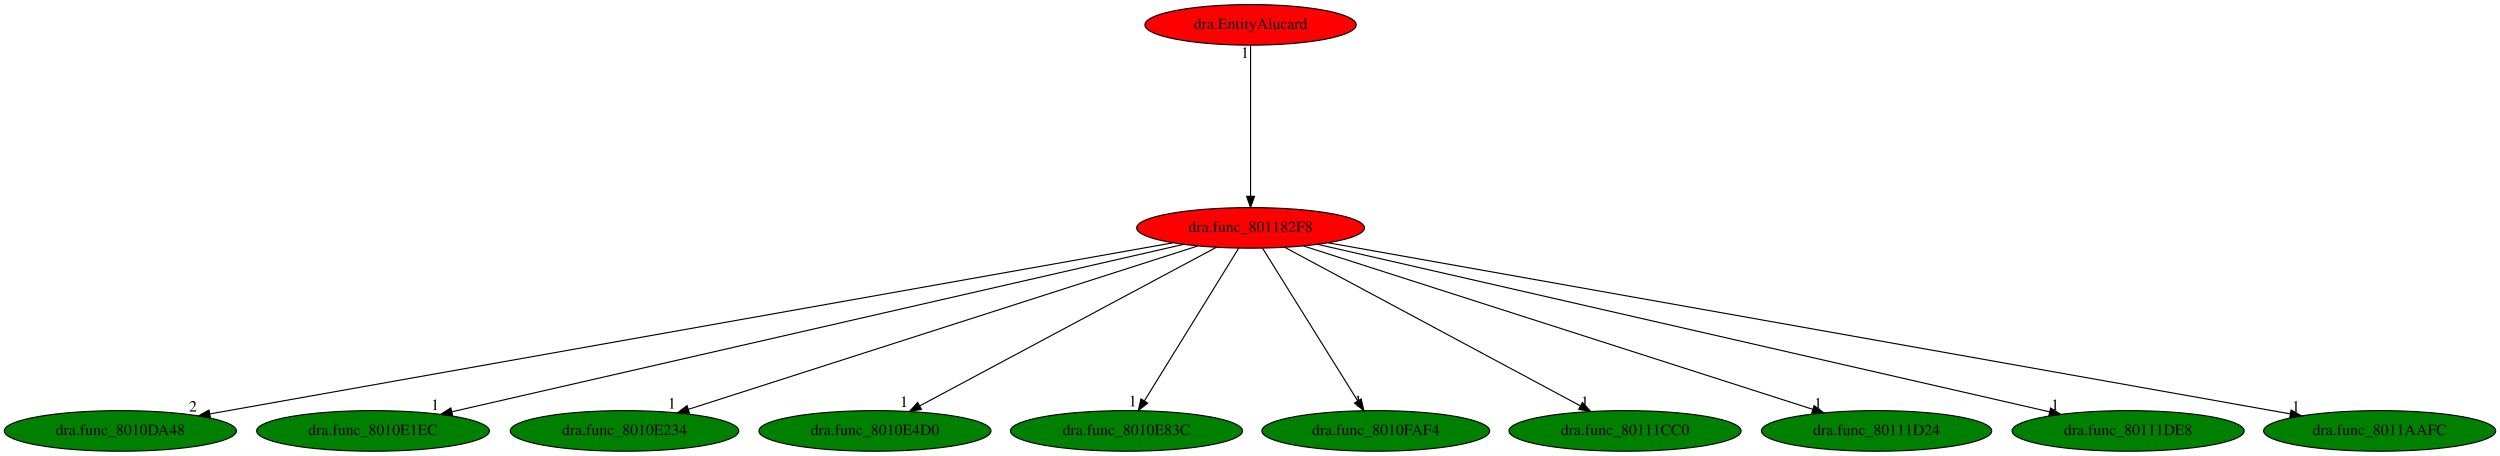
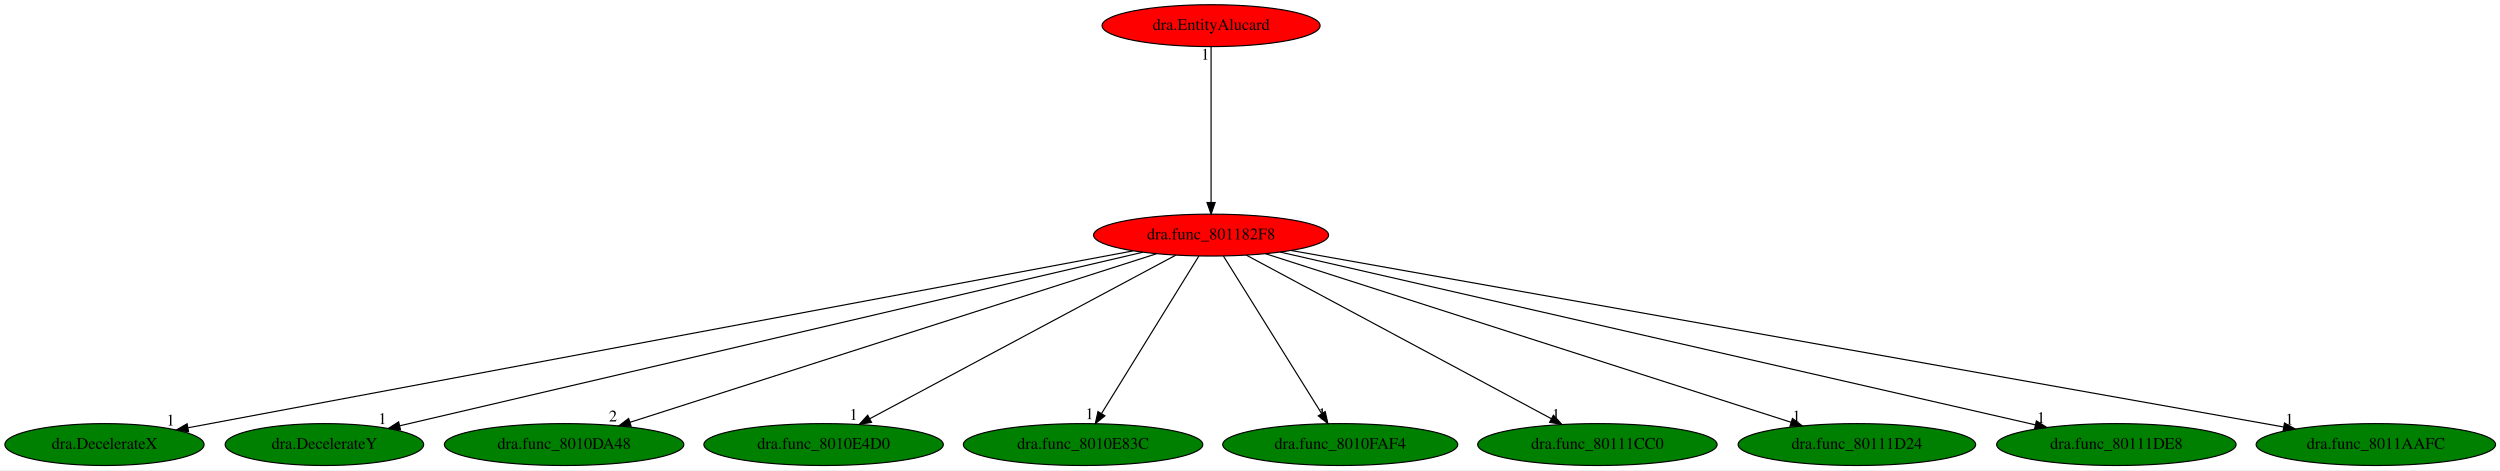
- <svg xmlns="http://www.w3.org/2000/svg" xmlns:xlink="http://www.w3.org/1999/xlink" width="2216pt" height="404pt" viewBox="0.00 0.00 2216.38 404.00">
+ <svg xmlns="http://www.w3.org/2000/svg" xmlns:xlink="http://www.w3.org/1999/xlink" width="2148pt" height="404pt" viewBox="0.00 0.00 2148.48 404.00">
  <g id="graph0" class="graph" transform="scale(1 1) rotate(0) translate(4 400)">
-     <polygon fill="white" stroke="transparent" points="-4,4 -4,-400 2212.38,-400 2212.38,4 -4,4" />
+     <polygon fill="white" stroke="transparent" points="-4,4 -4,-400 2144.48,-400 2144.48,4 -4,4" />
    <g id="node1" class="node">
-       <ellipse fill="red" stroke="black" cx="1104.69" cy="-198" rx="100.98" ry="18" />
-       <text text-anchor="middle" x="1104.69" y="-194.3" font-family="Times,serif" font-size="14.00">dra.func_801182F8</text>
+       <ellipse fill="red" stroke="black" cx="1036.79" cy="-198" rx="100.98" ry="18" />
+       <text text-anchor="middle" x="1036.79" y="-194.3" font-family="Times,serif" font-size="14.00">dra.func_801182F8</text>
    </g>
    <g id="node2" class="node">
      <g id="a_node2">
-         <a xlink:href="dra.func_8010DA48.svg" xlink:title="dra.func_8010DA48">
-           <ellipse fill="green" stroke="black" cx="102.69" cy="-18" rx="102.88" ry="18" />
-           <text text-anchor="middle" x="102.69" y="-14.3" font-family="Times,serif" font-size="14.00">dra.func_8010DA48</text>
+         <a xlink:href="dra.DecelerateX.svg" xlink:title="dra.DecelerateX">
+           <ellipse fill="green" stroke="black" cx="85.79" cy="-18" rx="85.59" ry="18" />
+           <text text-anchor="middle" x="85.79" y="-14.3" font-family="Times,serif" font-size="14.00">dra.DecelerateX</text>
        </a>
      </g>
    </g>
    <g id="edge1" class="edge">
-       <path fill="none" stroke="black" d="M1035.82,-184.77C855.99,-152.82 373.02,-67.02 182.01,-33.09" />
-       <polygon fill="black" stroke="black" points="182.5,-29.62 172.04,-31.32 181.28,-36.52 182.5,-29.62" />
-       <text text-anchor="middle" x="167.04" y="-35.12" font-family="Times,serif" font-size="14.00">2</text>
+       <path fill="none" stroke="black" d="M969.92,-184.48C796.97,-152.11 336.03,-65.84 157.67,-32.45" />
+       <polygon fill="black" stroke="black" points="158.08,-28.97 147.6,-30.57 156.79,-35.85 158.08,-28.97" />
+       <text text-anchor="middle" x="142.6" y="-34.37" font-family="Times,serif" font-size="14.00">1</text>
    </g>
    <g id="node3" class="node">
      <g id="a_node3">
-         <a xlink:href="dra.func_8010E1EC.svg" xlink:title="dra.func_8010E1EC">
-           <ellipse fill="green" stroke="black" cx="326.69" cy="-18" rx="103.18" ry="18" />
-           <text text-anchor="middle" x="326.69" y="-14.3" font-family="Times,serif" font-size="14.00">dra.func_8010E1EC</text>
+         <a xlink:href="dra.DecelerateY.svg" xlink:title="dra.DecelerateY">
+           <ellipse fill="green" stroke="black" cx="274.79" cy="-18" rx="85.29" ry="18" />
+           <text text-anchor="middle" x="274.79" y="-14.3" font-family="Times,serif" font-size="14.00">dra.DecelerateY</text>
        </a>
      </g>
    </g>
    <g id="edge2" class="edge">
-       <path fill="none" stroke="black" d="M1045.26,-183.4C903.93,-151.07 548.35,-69.71 396.83,-35.05" />
-       <polygon fill="black" stroke="black" points="397.25,-31.55 386.72,-32.73 395.68,-38.38 397.25,-31.55" />
-       <text text-anchor="middle" x="381.72" y="-36.53" font-family="Times,serif" font-size="14.00">1</text>
+       <path fill="none" stroke="black" d="M978.26,-183.33C838.47,-150.67 485.94,-68.32 339.81,-34.19" />
+       <polygon fill="black" stroke="black" points="340.18,-30.68 329.65,-31.81 338.59,-37.5 340.18,-30.68" />
+       <text text-anchor="middle" x="324.65" y="-35.61" font-family="Times,serif" font-size="14.00">1</text>
    </g>
    <g id="node4" class="node">
      <g id="a_node4">
-         <a xlink:href="dra.func_8010E234.svg" xlink:title="dra.func_8010E234">
-           <ellipse fill="green" stroke="black" cx="549.69" cy="-18" rx="101.28" ry="18" />
-           <text text-anchor="middle" x="549.69" y="-14.3" font-family="Times,serif" font-size="14.00">dra.func_8010E234</text>
+         <a xlink:href="dra.func_8010DA48.svg" xlink:title="dra.func_8010DA48">
+           <ellipse fill="green" stroke="black" cx="480.79" cy="-18" rx="102.88" ry="18" />
+           <text text-anchor="middle" x="480.79" y="-14.3" font-family="Times,serif" font-size="14.00">dra.func_8010DA48</text>
        </a>
      </g>
    </g>
    <g id="edge3" class="edge">
-       <path fill="none" stroke="black" d="M1057.85,-181.98C956.25,-149.39 715.96,-72.33 606.18,-37.12" />
-       <polygon fill="black" stroke="black" points="607.19,-33.77 596.6,-34.05 605.06,-40.43 607.19,-33.77" />
-       <text text-anchor="middle" x="591.6" y="-37.85" font-family="Times,serif" font-size="14.00">1</text>
+       <path fill="none" stroke="black" d="M989.87,-181.98C888.09,-149.39 647.36,-72.33 537.38,-37.12" />
+       <polygon fill="black" stroke="black" points="538.38,-33.76 527.79,-34.05 536.24,-40.43 538.38,-33.76" />
+       <text text-anchor="middle" x="522.79" y="-37.85" font-family="Times,serif" font-size="14.00">2</text>
    </g>
    <g id="node5" class="node">
      <g id="a_node5">
        <a xlink:href="dra.func_8010E4D0.svg" xlink:title="dra.func_8010E4D0">
-           <ellipse fill="green" stroke="black" cx="771.69" cy="-18" rx="102.88" ry="18" />
-           <text text-anchor="middle" x="771.69" y="-14.3" font-family="Times,serif" font-size="14.00">dra.func_8010E4D0</text>
+           <ellipse fill="green" stroke="black" cx="703.79" cy="-18" rx="102.88" ry="18" />
+           <text text-anchor="middle" x="703.79" y="-14.3" font-family="Times,serif" font-size="14.00">dra.func_8010E4D0</text>
        </a>
      </g>
    </g>
    <g id="edge4" class="edge">
-       <path fill="none" stroke="black" d="M1074.26,-180.73C1013.84,-148.44 878.79,-76.25 811.45,-40.25" />
-       <polygon fill="black" stroke="black" points="812.89,-37.05 802.42,-35.42 809.59,-43.22 812.89,-37.05" />
-       <text text-anchor="middle" x="797.42" y="-39.22" font-family="Times,serif" font-size="14.00">1</text>
+       <path fill="none" stroke="black" d="M1006.36,-180.73C945.94,-148.44 810.9,-76.25 743.56,-40.25" />
+       <polygon fill="black" stroke="black" points="744.99,-37.05 734.52,-35.42 741.69,-43.22 744.99,-37.05" />
+       <text text-anchor="middle" x="729.52" y="-39.22" font-family="Times,serif" font-size="14.00">1</text>
    </g>
    <g id="node6" class="node">
      <g id="a_node6">
        <a xlink:href="dra.func_8010E83C.svg" xlink:title="dra.func_8010E83C">
-           <ellipse fill="green" stroke="black" cx="994.69" cy="-18" rx="102.88" ry="18" />
-           <text text-anchor="middle" x="994.69" y="-14.3" font-family="Times,serif" font-size="14.00">dra.func_8010E83C</text>
+           <ellipse fill="green" stroke="black" cx="926.79" cy="-18" rx="102.88" ry="18" />
+           <text text-anchor="middle" x="926.79" y="-14.3" font-family="Times,serif" font-size="14.00">dra.func_8010E83C</text>
        </a>
      </g>
    </g>
    <g id="edge5" class="edge">
-       <path fill="none" stroke="black" d="M1094.14,-179.93C1074.76,-148.57 1033.38,-81.6 1010.58,-44.71" />
-       <polygon fill="black" stroke="black" points="1013.44,-42.68 1005.21,-36.02 1007.49,-46.36 1013.44,-42.68" />
-       <text text-anchor="middle" x="1000.21" y="-39.82" font-family="Times,serif" font-size="14.00">1</text>
+       <path fill="none" stroke="black" d="M1026.25,-179.93C1006.86,-148.57 965.48,-81.6 942.68,-44.71" />
+       <polygon fill="black" stroke="black" points="945.54,-42.68 937.31,-36.02 939.59,-46.36 945.54,-42.68" />
+       <text text-anchor="middle" x="932.31" y="-39.82" font-family="Times,serif" font-size="14.00">1</text>
    </g>
    <g id="node7" class="node">
      <g id="a_node7">
        <a xlink:href="dra.func_8010FAF4.svg" xlink:title="dra.func_8010FAF4">
-           <ellipse fill="green" stroke="black" cx="1215.69" cy="-18" rx="100.98" ry="18" />
-           <text text-anchor="middle" x="1215.69" y="-14.3" font-family="Times,serif" font-size="14.00">dra.func_8010FAF4</text>
+           <ellipse fill="green" stroke="black" cx="1147.79" cy="-18" rx="100.98" ry="18" />
+           <text text-anchor="middle" x="1147.79" y="-14.3" font-family="Times,serif" font-size="14.00">dra.func_8010FAF4</text>
        </a>
      </g>
    </g>
    <g id="edge6" class="edge">
-       <path fill="none" stroke="black" d="M1115.33,-179.93C1134.89,-148.57 1176.65,-81.6 1199.66,-44.71" />
-       <polygon fill="black" stroke="black" points="1202.76,-46.35 1205.08,-36.02 1196.82,-42.65 1202.76,-46.35" />
-       <text text-anchor="middle" x="1200.08" y="-39.82" font-family="Times,serif" font-size="14.00">1</text>
+       <path fill="none" stroke="black" d="M1047.44,-179.93C1066.99,-148.57 1108.75,-81.6 1131.76,-44.71" />
+       <polygon fill="black" stroke="black" points="1134.86,-46.35 1137.18,-36.02 1128.92,-42.65 1134.86,-46.35" />
+       <text text-anchor="middle" x="1132.18" y="-39.82" font-family="Times,serif" font-size="14.00">1</text>
    </g>
    <g id="node8" class="node">
      <g id="a_node8">
        <a xlink:href="dra.func_80111CC0.svg" xlink:title="dra.func_80111CC0">
-           <ellipse fill="green" stroke="black" cx="1436.69" cy="-18" rx="102.88" ry="18" />
-           <text text-anchor="middle" x="1436.69" y="-14.3" font-family="Times,serif" font-size="14.00">dra.func_80111CC0</text>
+           <ellipse fill="green" stroke="black" cx="1368.79" cy="-18" rx="102.88" ry="18" />
+           <text text-anchor="middle" x="1368.79" y="-14.3" font-family="Times,serif" font-size="14.00">dra.func_80111CC0</text>
        </a>
      </g>
    </g>
    <g id="edge7" class="edge">
-       <path fill="none" stroke="black" d="M1135.03,-180.73C1195.27,-148.44 1329.91,-76.25 1397.05,-40.25" />
-       <polygon fill="black" stroke="black" points="1398.9,-43.23 1406.06,-35.42 1395.59,-37.06 1398.9,-43.23" />
-       <text text-anchor="middle" x="1401.06" y="-39.22" font-family="Times,serif" font-size="14.00">1</text>
+       <path fill="none" stroke="black" d="M1067.14,-180.73C1127.37,-148.44 1262.01,-76.25 1329.15,-40.25" />
+       <polygon fill="black" stroke="black" points="1331,-43.23 1338.16,-35.42 1327.69,-37.06 1331,-43.23" />
+       <text text-anchor="middle" x="1333.16" y="-39.22" font-family="Times,serif" font-size="14.00">1</text>
    </g>
    <g id="node9" class="node">
      <g id="a_node9">
        <a xlink:href="dra.func_80111D24.svg" xlink:title="dra.func_80111D24">
-           <ellipse fill="green" stroke="black" cx="1659.69" cy="-18" rx="102.08" ry="18" />
-           <text text-anchor="middle" x="1659.69" y="-14.3" font-family="Times,serif" font-size="14.00">dra.func_80111D24</text>
+           <ellipse fill="green" stroke="black" cx="1591.79" cy="-18" rx="102.08" ry="18" />
+           <text text-anchor="middle" x="1591.79" y="-14.3" font-family="Times,serif" font-size="14.00">dra.func_80111D24</text>
        </a>
      </g>
    </g>
    <g id="edge8" class="edge">
-       <path fill="none" stroke="black" d="M1151.53,-181.98C1253.13,-149.39 1493.42,-72.33 1603.2,-37.12" />
-       <polygon fill="black" stroke="black" points="1604.33,-40.43 1612.78,-34.05 1602.19,-33.77 1604.33,-40.43" />
-       <text text-anchor="middle" x="1607.78" y="-37.85" font-family="Times,serif" font-size="14.00">1</text>
+       <path fill="none" stroke="black" d="M1083.63,-181.98C1185.23,-149.39 1425.52,-72.33 1535.31,-37.12" />
+       <polygon fill="black" stroke="black" points="1536.43,-40.43 1544.88,-34.05 1534.29,-33.77 1536.43,-40.43" />
+       <text text-anchor="middle" x="1539.88" y="-37.85" font-family="Times,serif" font-size="14.00">1</text>
    </g>
    <g id="node10" class="node">
      <g id="a_node10">
        <a xlink:href="dra.func_80111DE8.svg" xlink:title="dra.func_80111DE8">
-           <ellipse fill="green" stroke="black" cx="1882.69" cy="-18" rx="102.88" ry="18" />
-           <text text-anchor="middle" x="1882.69" y="-14.3" font-family="Times,serif" font-size="14.00">dra.func_80111DE8</text>
+           <ellipse fill="green" stroke="black" cx="1814.79" cy="-18" rx="102.88" ry="18" />
+           <text text-anchor="middle" x="1814.79" y="-14.3" font-family="Times,serif" font-size="14.00">dra.func_80111DE8</text>
        </a>
      </g>
    </g>
    <g id="edge9" class="edge">
-       <path fill="none" stroke="black" d="M1164.13,-183.4C1305.54,-151.05 1661.47,-69.61 1812.83,-34.98" />
-       <polygon fill="black" stroke="black" points="1813.96,-38.31 1822.93,-32.67 1812.4,-31.49 1813.96,-38.31" />
-       <text text-anchor="middle" x="1817.93" y="-36.47" font-family="Times,serif" font-size="14.00">1</text>
+       <path fill="none" stroke="black" d="M1096.23,-183.4C1237.64,-151.05 1593.57,-69.61 1744.93,-34.98" />
+       <polygon fill="black" stroke="black" points="1746.07,-38.31 1755.03,-32.67 1744.5,-31.49 1746.07,-38.31" />
+       <text text-anchor="middle" x="1750.03" y="-36.47" font-family="Times,serif" font-size="14.00">1</text>
    </g>
    <g id="node11" class="node">
      <g id="a_node11">
        <a xlink:href="dra.func_8011AAFC.svg" xlink:title="dra.func_8011AAFC">
-           <ellipse fill="green" stroke="black" cx="2105.69" cy="-18" rx="102.88" ry="18" />
-           <text text-anchor="middle" x="2105.69" y="-14.3" font-family="Times,serif" font-size="14.00">dra.func_8011AAFC</text>
+           <ellipse fill="green" stroke="black" cx="2037.79" cy="-18" rx="102.88" ry="18" />
+           <text text-anchor="middle" x="2037.79" y="-14.3" font-family="Times,serif" font-size="14.00">dra.func_8011AAFC</text>
        </a>
      </g>
    </g>
    <g id="edge10" class="edge">
-       <path fill="none" stroke="black" d="M1173.49,-184.77C1353.15,-152.82 1835.63,-67.02 2026.45,-33.09" />
-       <polygon fill="black" stroke="black" points="2027.17,-36.52 2036.41,-31.32 2025.95,-29.63 2027.17,-36.52" />
-       <text text-anchor="middle" x="2031.41" y="-35.12" font-family="Times,serif" font-size="14.00">1</text>
+       <path fill="none" stroke="black" d="M1105.6,-184.77C1285.25,-152.82 1767.73,-67.02 1958.55,-33.09" />
+       <polygon fill="black" stroke="black" points="1959.28,-36.52 1968.51,-31.32 1958.05,-29.63 1959.28,-36.52" />
+       <text text-anchor="middle" x="1963.51" y="-35.12" font-family="Times,serif" font-size="14.00">1</text>
    </g>
    <g id="node12" class="node">
      <g id="a_node12">
        <a xlink:href="dra.EntityAlucard.svg" xlink:title="dra.EntityAlucard">
-           <ellipse fill="red" stroke="black" cx="1104.69" cy="-378" rx="93.68" ry="18" />
-           <text text-anchor="middle" x="1104.69" y="-374.3" font-family="Times,serif" font-size="14.00">dra.EntityAlucard</text>
+           <ellipse fill="red" stroke="black" cx="1036.79" cy="-378" rx="93.68" ry="18" />
+           <text text-anchor="middle" x="1036.79" y="-374.3" font-family="Times,serif" font-size="14.00">dra.EntityAlucard</text>
        </a>
      </g>
    </g>
    <g id="edge11" class="edge">
-       <path fill="none" stroke="black" d="M1104.69,-359.93C1104.69,-328.97 1104.69,-263.3 1104.69,-226.13" />
-       <polygon fill="black" stroke="black" points="1108.19,-226.02 1104.69,-216.02 1101.19,-226.02 1108.19,-226.02" />
-       <text text-anchor="middle" x="1099.69" y="-348.73" font-family="Times,serif" font-size="14.00">1</text>
+       <path fill="none" stroke="black" d="M1036.79,-359.93C1036.79,-328.97 1036.79,-263.3 1036.79,-226.13" />
+       <polygon fill="black" stroke="black" points="1040.29,-226.02 1036.79,-216.02 1033.29,-226.02 1040.29,-226.02" />
+       <text text-anchor="middle" x="1031.79" y="-348.73" font-family="Times,serif" font-size="14.00">1</text>
    </g>
  </g>
</svg>
